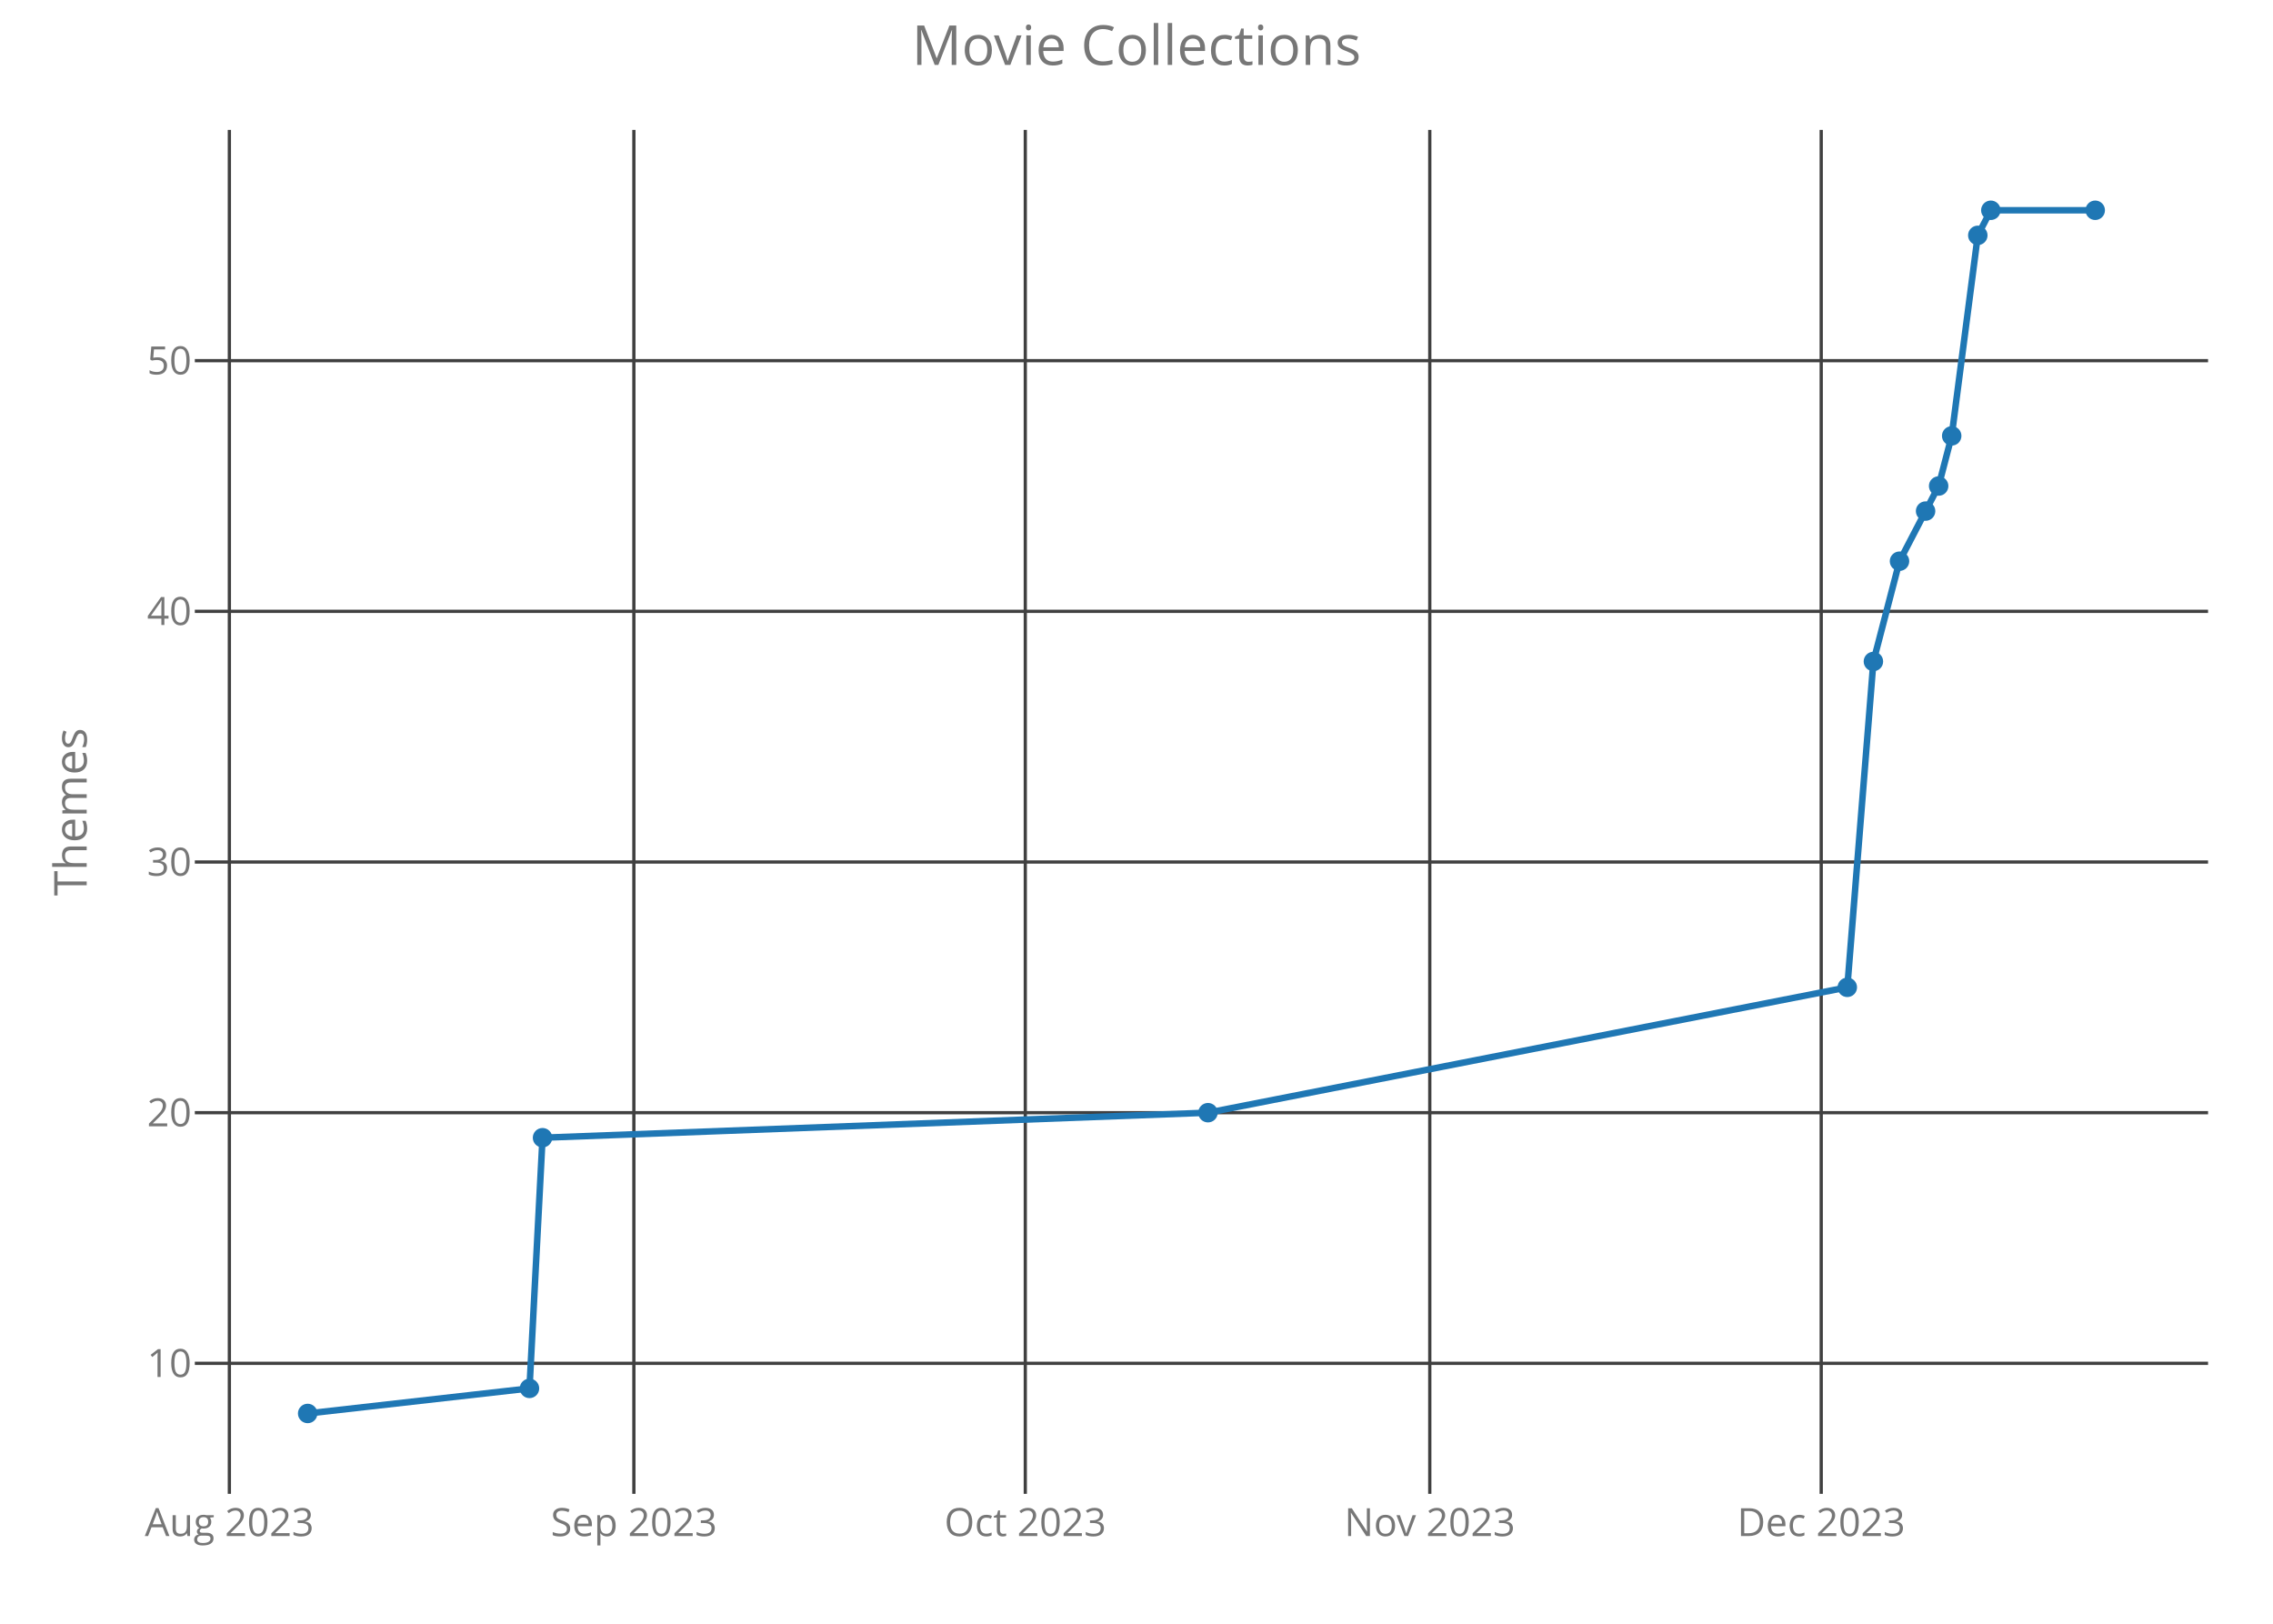
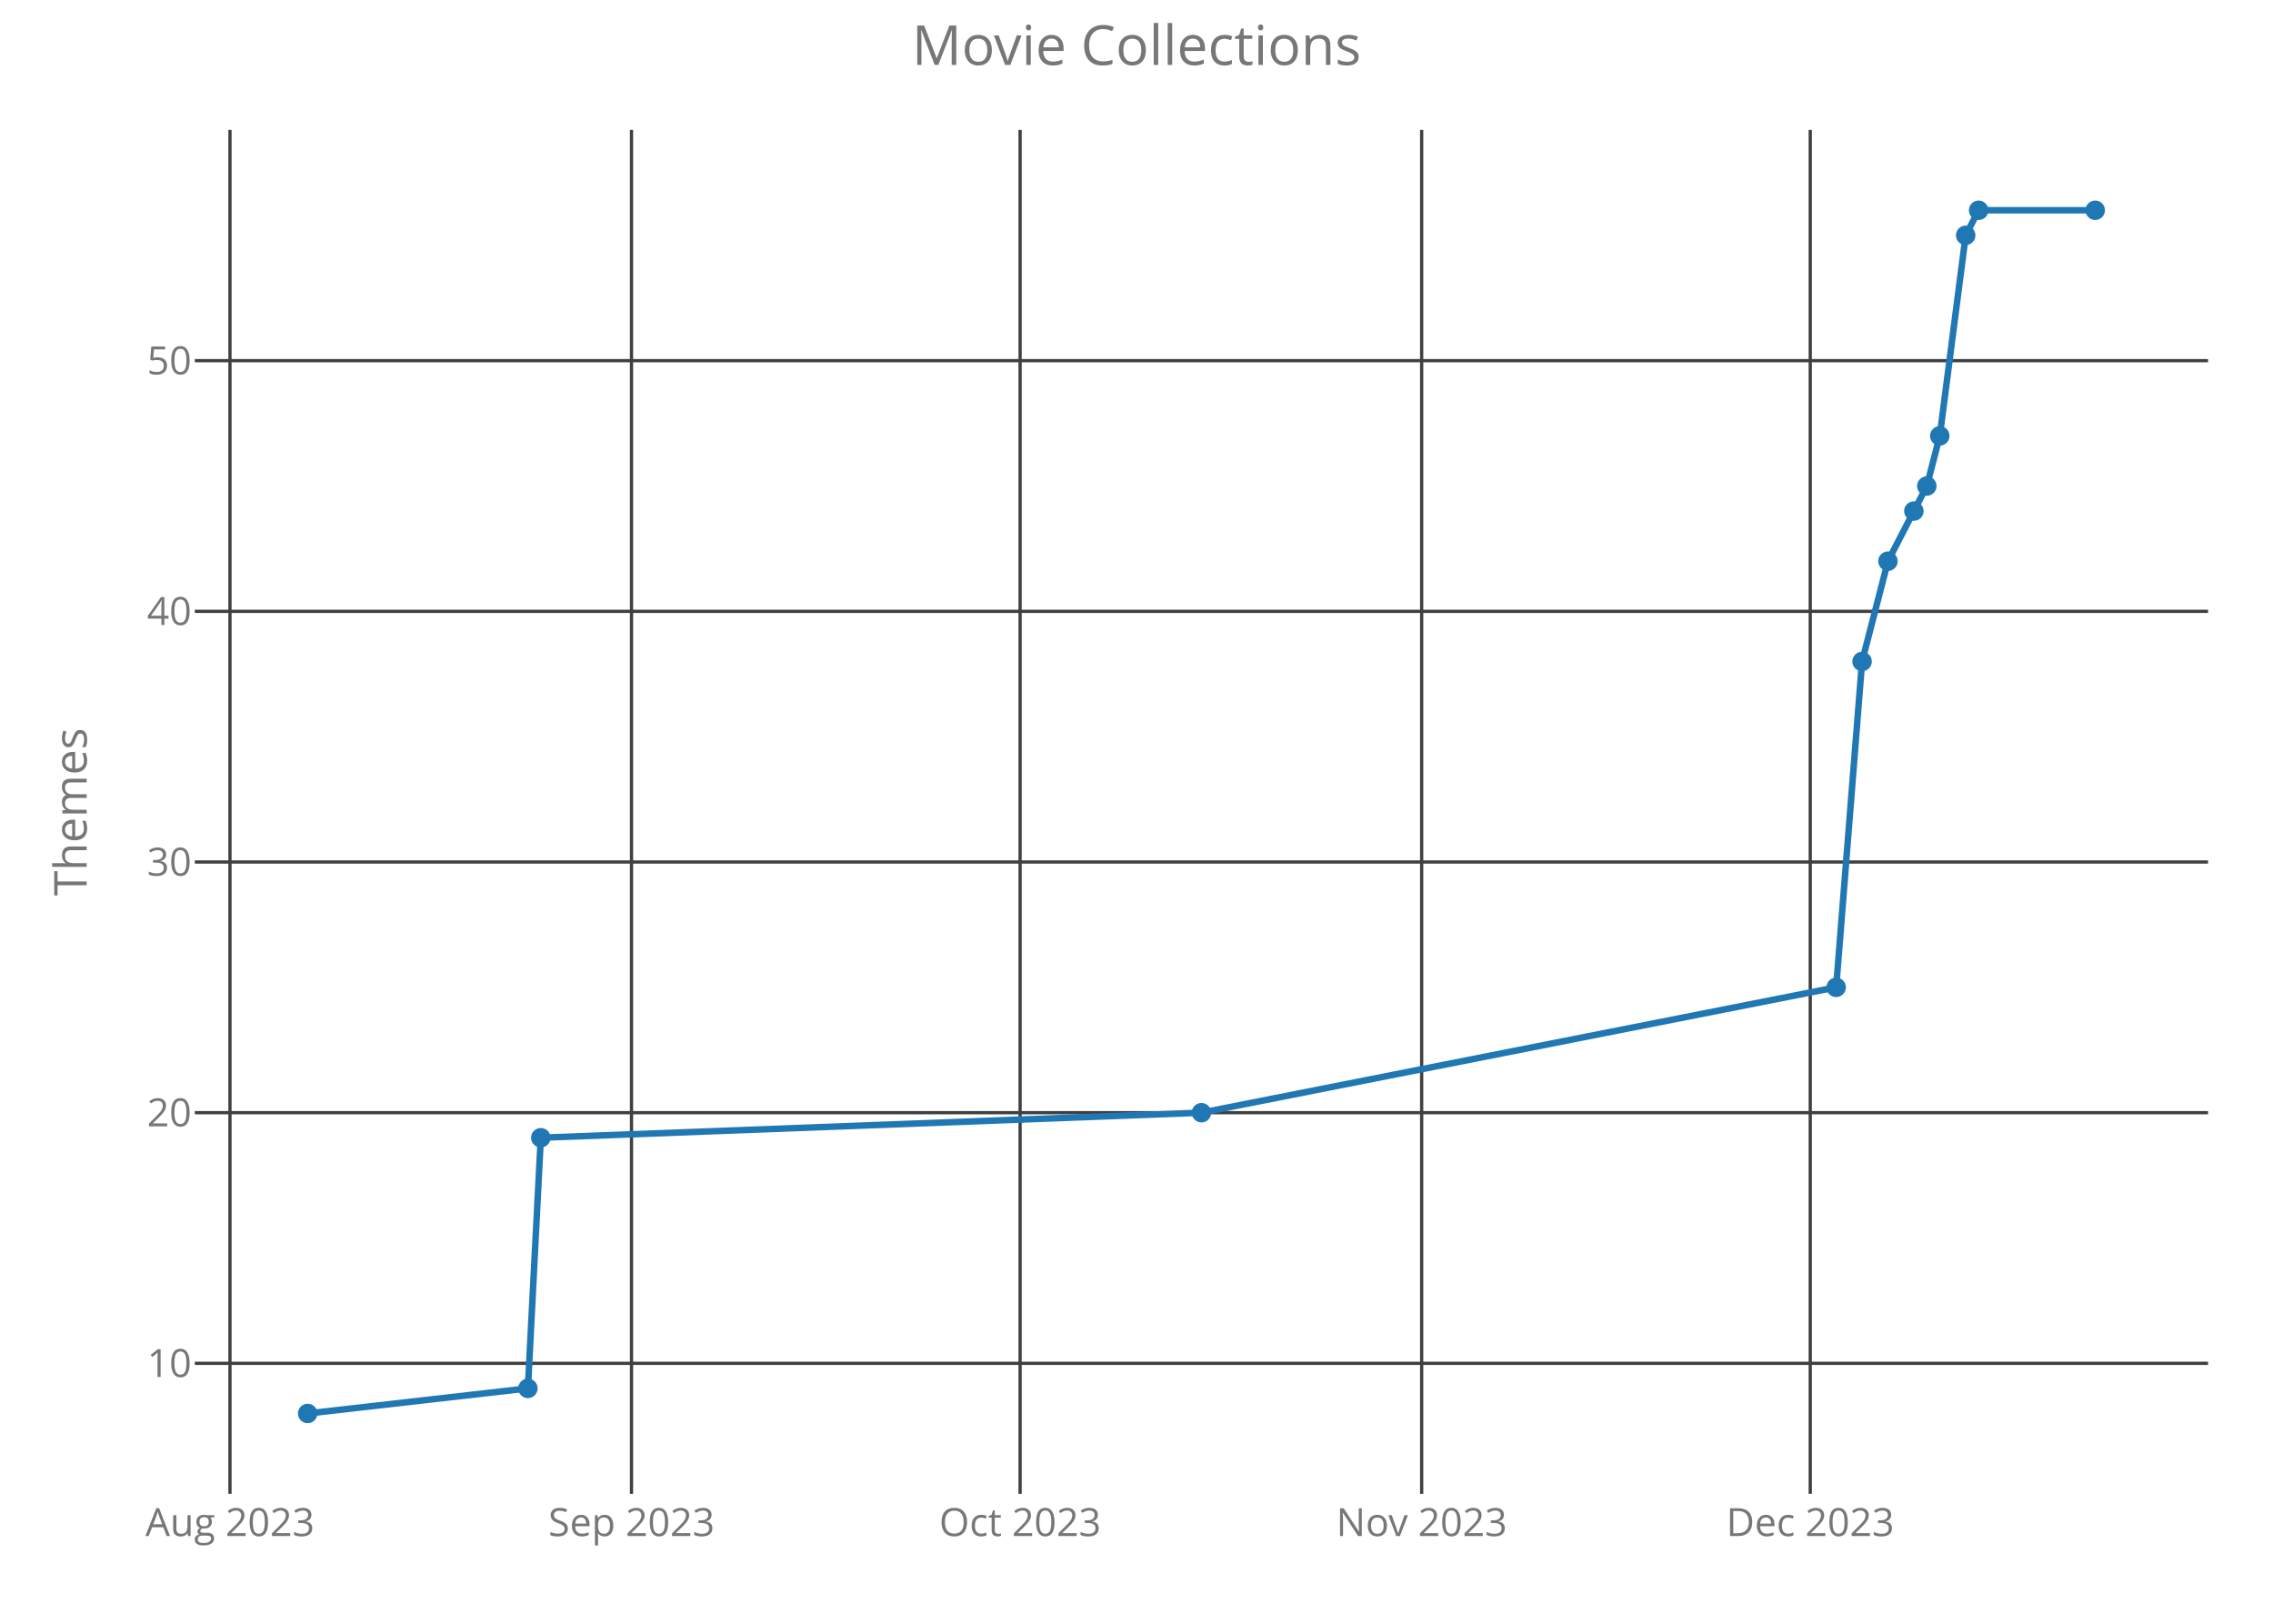
<svg xmlns="http://www.w3.org/2000/svg" class="main-svg" width="700" height="500" style="" viewBox="0 0 700 500">
  <rect x="0" y="0" width="700" height="500" style="fill: rgb(0, 0, 0); fill-opacity: 0;" />
-   <defs id="defs-98496b">
+   <defs id="defs-599939">
    <g class="clips">
-       <clipPath id="clip98496bxyplot" class="plotclip">
+       <clipPath id="clip599939xyplot" class="plotclip">
        <rect width="620" height="420" />
      </clipPath>
-       <clipPath class="axesclip" id="clip98496bx">
+       <clipPath class="axesclip" id="clip599939x">
        <rect x="60" y="0" width="620" height="500" />
      </clipPath>
-       <clipPath class="axesclip" id="clip98496by">
+       <clipPath class="axesclip" id="clip599939y">
        <rect x="0" y="40" width="700" height="420" />
      </clipPath>
-       <clipPath class="axesclip" id="clip98496bxy">
+       <clipPath class="axesclip" id="clip599939xy">
        <rect x="60" y="40" width="620" height="420" />
      </clipPath>
    </g>
    <g class="gradients" />
  </defs>
  <g class="bglayer">
    <rect class="bg" x="60" y="40" width="620" height="420" style="fill: rgb(0, 0, 0); fill-opacity: 0; stroke-width: 0;" />
  </g>
  <g class="layer-below">
    <g class="imagelayer" />
    <g class="shapelayer" />
  </g>
  <g class="cartesianlayer">
    <g class="subplot xy">
      <g class="layer-subplot">
        <g class="shapelayer" />
        <g class="imagelayer" />
      </g>
      <g class="gridlayer">
        <g class="x">
-           <path class="xgrid crisp" transform="translate(70.64,0)" d="M0,40v420" style="stroke: rgb(64, 64, 64); stroke-opacity: 1; stroke-width: 1px;" />
-           <path class="xgrid crisp" transform="translate(195.21,0)" d="M0,40v420" style="stroke: rgb(64, 64, 64); stroke-opacity: 1; stroke-width: 1px;" />
-           <path class="xgrid crisp" transform="translate(315.75,0)" d="M0,40v420" style="stroke: rgb(64, 64, 64); stroke-opacity: 1; stroke-width: 1px;" />
-           <path class="xgrid crisp" transform="translate(440.32,0)" d="M0,40v420" style="stroke: rgb(64, 64, 64); stroke-opacity: 1; stroke-width: 1px;" />
-           <path class="xgrid crisp" transform="translate(560.87,0)" d="M0,40v420" style="stroke: rgb(64, 64, 64); stroke-opacity: 1; stroke-width: 1px;" />
+           <path class="xgrid crisp" transform="translate(70.82,0)" d="M0,40v420" style="stroke: rgb(64, 64, 64); stroke-opacity: 1; stroke-width: 1px;" />
+           <path class="xgrid crisp" transform="translate(194.48,0)" d="M0,40v420" style="stroke: rgb(64, 64, 64); stroke-opacity: 1; stroke-width: 1px;" />
+           <path class="xgrid crisp" transform="translate(314.15,0)" d="M0,40v420" style="stroke: rgb(64, 64, 64); stroke-opacity: 1; stroke-width: 1px;" />
+           <path class="xgrid crisp" transform="translate(437.82,0)" d="M0,40v420" style="stroke: rgb(64, 64, 64); stroke-opacity: 1; stroke-width: 1px;" />
+           <path class="xgrid crisp" transform="translate(557.49,0)" d="M0,40v420" style="stroke: rgb(64, 64, 64); stroke-opacity: 1; stroke-width: 1px;" />
        </g>
        <g class="y">
          <path class="ygrid crisp" transform="translate(0,419.81)" d="M60,0h620" style="stroke: rgb(64, 64, 64); stroke-opacity: 1; stroke-width: 1px;" />
          <path class="ygrid crisp" transform="translate(0,342.63)" d="M60,0h620" style="stroke: rgb(64, 64, 64); stroke-opacity: 1; stroke-width: 1px;" />
          <path class="ygrid crisp" transform="translate(0,265.44)" d="M60,0h620" style="stroke: rgb(64, 64, 64); stroke-opacity: 1; stroke-width: 1px;" />
          <path class="ygrid crisp" transform="translate(0,188.25)" d="M60,0h620" style="stroke: rgb(64, 64, 64); stroke-opacity: 1; stroke-width: 1px;" />
          <path class="ygrid crisp" transform="translate(0,111.06)" d="M60,0h620" style="stroke: rgb(64, 64, 64); stroke-opacity: 1; stroke-width: 1px;" />
        </g>
      </g>
      <g class="zerolinelayer" />
      <path class="xlines-below crisp" d="M0,0" style="fill: none;" />
      <path class="ylines-below crisp" d="M0,0" style="fill: none;" />
      <g class="overlines-below" />
      <g class="xaxislayer-below">
        <g class="xtick">
-           <text text-anchor="middle" x="0" y="473" transform="translate(70.64,0)" style="font-family: 'Open Sans'; font-size: 12px; fill: rgb(119, 119, 119); fill-opacity: 1; white-space: pre;">Aug 2023</text>
+           <text text-anchor="middle" x="0" y="473" transform="translate(70.82,0)" style="font-family: 'Open Sans'; font-size: 12px; fill: rgb(119, 119, 119); fill-opacity: 1; white-space: pre;">Aug 2023</text>
        </g>
        <g class="xtick">
-           <text text-anchor="middle" x="0" y="473" transform="translate(195.21,0)" style="font-family: 'Open Sans'; font-size: 12px; fill: rgb(119, 119, 119); fill-opacity: 1; white-space: pre;">Sep 2023</text>
+           <text text-anchor="middle" x="0" y="473" transform="translate(194.48,0)" style="font-family: 'Open Sans'; font-size: 12px; fill: rgb(119, 119, 119); fill-opacity: 1; white-space: pre;">Sep 2023</text>
        </g>
        <g class="xtick">
-           <text text-anchor="middle" x="0" y="473" transform="translate(315.75,0)" style="font-family: 'Open Sans'; font-size: 12px; fill: rgb(119, 119, 119); fill-opacity: 1; white-space: pre;">Oct 2023</text>
+           <text text-anchor="middle" x="0" y="473" transform="translate(314.15,0)" style="font-family: 'Open Sans'; font-size: 12px; fill: rgb(119, 119, 119); fill-opacity: 1; white-space: pre;">Oct 2023</text>
        </g>
        <g class="xtick">
-           <text text-anchor="middle" x="0" y="473" transform="translate(440.32,0)" style="font-family: 'Open Sans'; font-size: 12px; fill: rgb(119, 119, 119); fill-opacity: 1; white-space: pre;">Nov 2023</text>
+           <text text-anchor="middle" x="0" y="473" transform="translate(437.82,0)" style="font-family: 'Open Sans'; font-size: 12px; fill: rgb(119, 119, 119); fill-opacity: 1; white-space: pre;">Nov 2023</text>
        </g>
        <g class="xtick">
-           <text text-anchor="middle" x="0" y="473" transform="translate(560.87,0)" style="font-family: 'Open Sans'; font-size: 12px; fill: rgb(119, 119, 119); fill-opacity: 1; white-space: pre;">Dec 2023</text>
+           <text text-anchor="middle" x="0" y="473" transform="translate(557.49,0)" style="font-family: 'Open Sans'; font-size: 12px; fill: rgb(119, 119, 119); fill-opacity: 1; white-space: pre;">Dec 2023</text>
        </g>
      </g>
      <g class="yaxislayer-below">
        <g class="ytick">
          <text text-anchor="end" x="59" y="4.2" transform="translate(0,419.81)" style="font-family: 'Open Sans'; font-size: 12px; fill: rgb(119, 119, 119); fill-opacity: 1; white-space: pre;">10</text>
        </g>
        <g class="ytick">
          <text text-anchor="end" x="59" y="4.2" transform="translate(0,342.63)" style="font-family: 'Open Sans'; font-size: 12px; fill: rgb(119, 119, 119); fill-opacity: 1; white-space: pre;">20</text>
        </g>
        <g class="ytick">
          <text text-anchor="end" x="59" y="4.2" transform="translate(0,265.44)" style="font-family: 'Open Sans'; font-size: 12px; fill: rgb(119, 119, 119); fill-opacity: 1; white-space: pre;">30</text>
        </g>
        <g class="ytick">
          <text text-anchor="end" x="59" y="4.2" transform="translate(0,188.25)" style="font-family: 'Open Sans'; font-size: 12px; fill: rgb(119, 119, 119); fill-opacity: 1; white-space: pre;">40</text>
        </g>
        <g class="ytick">
          <text text-anchor="end" x="59" y="4.2" transform="translate(0,111.06)" style="font-family: 'Open Sans'; font-size: 12px; fill: rgb(119, 119, 119); fill-opacity: 1; white-space: pre;">50</text>
        </g>
      </g>
      <g class="overaxes-below" />
-       <g class="plot" transform="translate(60,40)" clip-path="url('#clip98496bxyplot')">
+       <g class="plot" transform="translate(60,40)" clip-path="url('#clip599939xyplot')">
        <g class="scatterlayer mlayer">
-           <g class="trace scatter tracee7b17a" style="stroke-miterlimit: 2; opacity: 1;">
+           <g class="trace scatter trace49505e" style="stroke-miterlimit: 2; opacity: 1;">
            <g class="fills" />
            <g class="errorbars" />
            <g class="lines">
-               <path class="js-line" d="M34.75,395.25L103.06,387.53L107.08,310.34L312.01,302.63L508.9,264.03L516.94,163.69L524.98,132.81L537.03,109.66L541.05,94.22L549.09,32.47L553.1,24.75L585.25,24.75" style="vector-effect: non-scaling-stroke; fill: none; stroke: rgb(31, 119, 180); stroke-opacity: 1; stroke-width: 2px; opacity: 1;" />
+               <path class="js-line" d="M34.75,395.25L102.57,387.53L106.55,310.34L310,302.63L505.47,264.03L513.45,163.69L521.42,132.81L533.39,109.66L537.38,94.22L545.36,32.47L549.35,24.75L585.25,24.75" style="vector-effect: non-scaling-stroke; fill: none; stroke: rgb(31, 119, 180); stroke-opacity: 1; stroke-width: 2px; opacity: 1;" />
            </g>
            <g class="points">
              <path class="point" transform="translate(34.75,395.25)" d="M3,0A3,3 0 1,1 0,-3A3,3 0 0,1 3,0Z" style="opacity: 1; stroke-width: 0px; fill: rgb(31, 119, 180); fill-opacity: 1;" />
-               <path class="point" transform="translate(103.06,387.53)" d="M3,0A3,3 0 1,1 0,-3A3,3 0 0,1 3,0Z" style="opacity: 1; stroke-width: 0px; fill: rgb(31, 119, 180); fill-opacity: 1;" />
-               <path class="point" transform="translate(107.08,310.34)" d="M3,0A3,3 0 1,1 0,-3A3,3 0 0,1 3,0Z" style="opacity: 1; stroke-width: 0px; fill: rgb(31, 119, 180); fill-opacity: 1;" />
-               <path class="point" transform="translate(312.01,302.63)" d="M3,0A3,3 0 1,1 0,-3A3,3 0 0,1 3,0Z" style="opacity: 1; stroke-width: 0px; fill: rgb(31, 119, 180); fill-opacity: 1;" />
-               <path class="point" transform="translate(508.9,264.03)" d="M3,0A3,3 0 1,1 0,-3A3,3 0 0,1 3,0Z" style="opacity: 1; stroke-width: 0px; fill: rgb(31, 119, 180); fill-opacity: 1;" />
-               <path class="point" transform="translate(516.94,163.69)" d="M3,0A3,3 0 1,1 0,-3A3,3 0 0,1 3,0Z" style="opacity: 1; stroke-width: 0px; fill: rgb(31, 119, 180); fill-opacity: 1;" />
-               <path class="point" transform="translate(524.98,132.81)" d="M3,0A3,3 0 1,1 0,-3A3,3 0 0,1 3,0Z" style="opacity: 1; stroke-width: 0px; fill: rgb(31, 119, 180); fill-opacity: 1;" />
-               <path class="point" transform="translate(533.01,117.38)" d="M3,0A3,3 0 1,1 0,-3A3,3 0 0,1 3,0Z" style="opacity: 1; stroke-width: 0px; fill: rgb(31, 119, 180); fill-opacity: 1;" />
-               <path class="point" transform="translate(537.03,109.66)" d="M3,0A3,3 0 1,1 0,-3A3,3 0 0,1 3,0Z" style="opacity: 1; stroke-width: 0px; fill: rgb(31, 119, 180); fill-opacity: 1;" />
-               <path class="point" transform="translate(541.05,94.22)" d="M3,0A3,3 0 1,1 0,-3A3,3 0 0,1 3,0Z" style="opacity: 1; stroke-width: 0px; fill: rgb(31, 119, 180); fill-opacity: 1;" />
-               <path class="point" transform="translate(549.09,32.47)" d="M3,0A3,3 0 1,1 0,-3A3,3 0 0,1 3,0Z" style="opacity: 1; stroke-width: 0px; fill: rgb(31, 119, 180); fill-opacity: 1;" />
-               <path class="point" transform="translate(553.1,24.75)" d="M3,0A3,3 0 1,1 0,-3A3,3 0 0,1 3,0Z" style="opacity: 1; stroke-width: 0px; fill: rgb(31, 119, 180); fill-opacity: 1;" />
+               <path class="point" transform="translate(102.57,387.53)" d="M3,0A3,3 0 1,1 0,-3A3,3 0 0,1 3,0Z" style="opacity: 1; stroke-width: 0px; fill: rgb(31, 119, 180); fill-opacity: 1;" />
+               <path class="point" transform="translate(106.55,310.34)" d="M3,0A3,3 0 1,1 0,-3A3,3 0 0,1 3,0Z" style="opacity: 1; stroke-width: 0px; fill: rgb(31, 119, 180); fill-opacity: 1;" />
+               <path class="point" transform="translate(310,302.63)" d="M3,0A3,3 0 1,1 0,-3A3,3 0 0,1 3,0Z" style="opacity: 1; stroke-width: 0px; fill: rgb(31, 119, 180); fill-opacity: 1;" />
+               <path class="point" transform="translate(505.47,264.03)" d="M3,0A3,3 0 1,1 0,-3A3,3 0 0,1 3,0Z" style="opacity: 1; stroke-width: 0px; fill: rgb(31, 119, 180); fill-opacity: 1;" />
+               <path class="point" transform="translate(513.45,163.69)" d="M3,0A3,3 0 1,1 0,-3A3,3 0 0,1 3,0Z" style="opacity: 1; stroke-width: 0px; fill: rgb(31, 119, 180); fill-opacity: 1;" />
+               <path class="point" transform="translate(521.42,132.81)" d="M3,0A3,3 0 1,1 0,-3A3,3 0 0,1 3,0Z" style="opacity: 1; stroke-width: 0px; fill: rgb(31, 119, 180); fill-opacity: 1;" />
+               <path class="point" transform="translate(529.4,117.38)" d="M3,0A3,3 0 1,1 0,-3A3,3 0 0,1 3,0Z" style="opacity: 1; stroke-width: 0px; fill: rgb(31, 119, 180); fill-opacity: 1;" />
+               <path class="point" transform="translate(533.39,109.66)" d="M3,0A3,3 0 1,1 0,-3A3,3 0 0,1 3,0Z" style="opacity: 1; stroke-width: 0px; fill: rgb(31, 119, 180); fill-opacity: 1;" />
+               <path class="point" transform="translate(537.38,94.22)" d="M3,0A3,3 0 1,1 0,-3A3,3 0 0,1 3,0Z" style="opacity: 1; stroke-width: 0px; fill: rgb(31, 119, 180); fill-opacity: 1;" />
+               <path class="point" transform="translate(545.36,32.47)" d="M3,0A3,3 0 1,1 0,-3A3,3 0 0,1 3,0Z" style="opacity: 1; stroke-width: 0px; fill: rgb(31, 119, 180); fill-opacity: 1;" />
+               <path class="point" transform="translate(549.35,24.75)" d="M3,0A3,3 0 1,1 0,-3A3,3 0 0,1 3,0Z" style="opacity: 1; stroke-width: 0px; fill: rgb(31, 119, 180); fill-opacity: 1;" />
              <path class="point" transform="translate(585.25,24.75)" d="M3,0A3,3 0 1,1 0,-3A3,3 0 0,1 3,0Z" style="opacity: 1; stroke-width: 0px; fill: rgb(31, 119, 180); fill-opacity: 1;" />
            </g>
            <g class="text" />
          </g>
        </g>
      </g>
      <g class="overplot" />
      <path class="xlines-above" />
      <path class="ylines-above" />
      <g class="overlines-above" />
      <g class="xaxislayer-above" />
      <g class="yaxislayer-above" />
      <g class="overaxes-above" />
    </g>
  </g>
  <g class="polarlayer" />
  <g class="ternarylayer" />
  <g class="geolayer" />
  <g class="funnelarealayer" />
  <g class="pielayer" />
  <g class="treemaplayer" />
  <g class="sunburstlayer" />
  <g class="glimages" />
-   <defs id="topdefs-98496b">
+   <defs id="topdefs-599939">
    <g class="clips" />
  </defs>
  <g class="layer-above">
    <g class="imagelayer" />
    <g class="shapelayer" />
  </g>
  <g class="infolayer">
    <g class="g-gtitle">
      <text class="gtitle" x="350" y="20" text-anchor="middle" dy="0em" style="font-family: 'Open Sans'; font-size: 17px; fill: rgb(119, 119, 119); opacity: 1; font-weight: normal; white-space: pre;">Movie Collections</text>
    </g>
    <g class="g-xtitle" />
    <g class="g-ytitle">
      <text class="ytitle" transform="rotate(-90,26.7,250)" x="26.7" y="250" text-anchor="middle" style="font-family: 'Open Sans'; font-size: 14px; fill: rgb(119, 119, 119); opacity: 1; font-weight: normal; white-space: pre;">Themes</text>
    </g>
  </g>
</svg>
